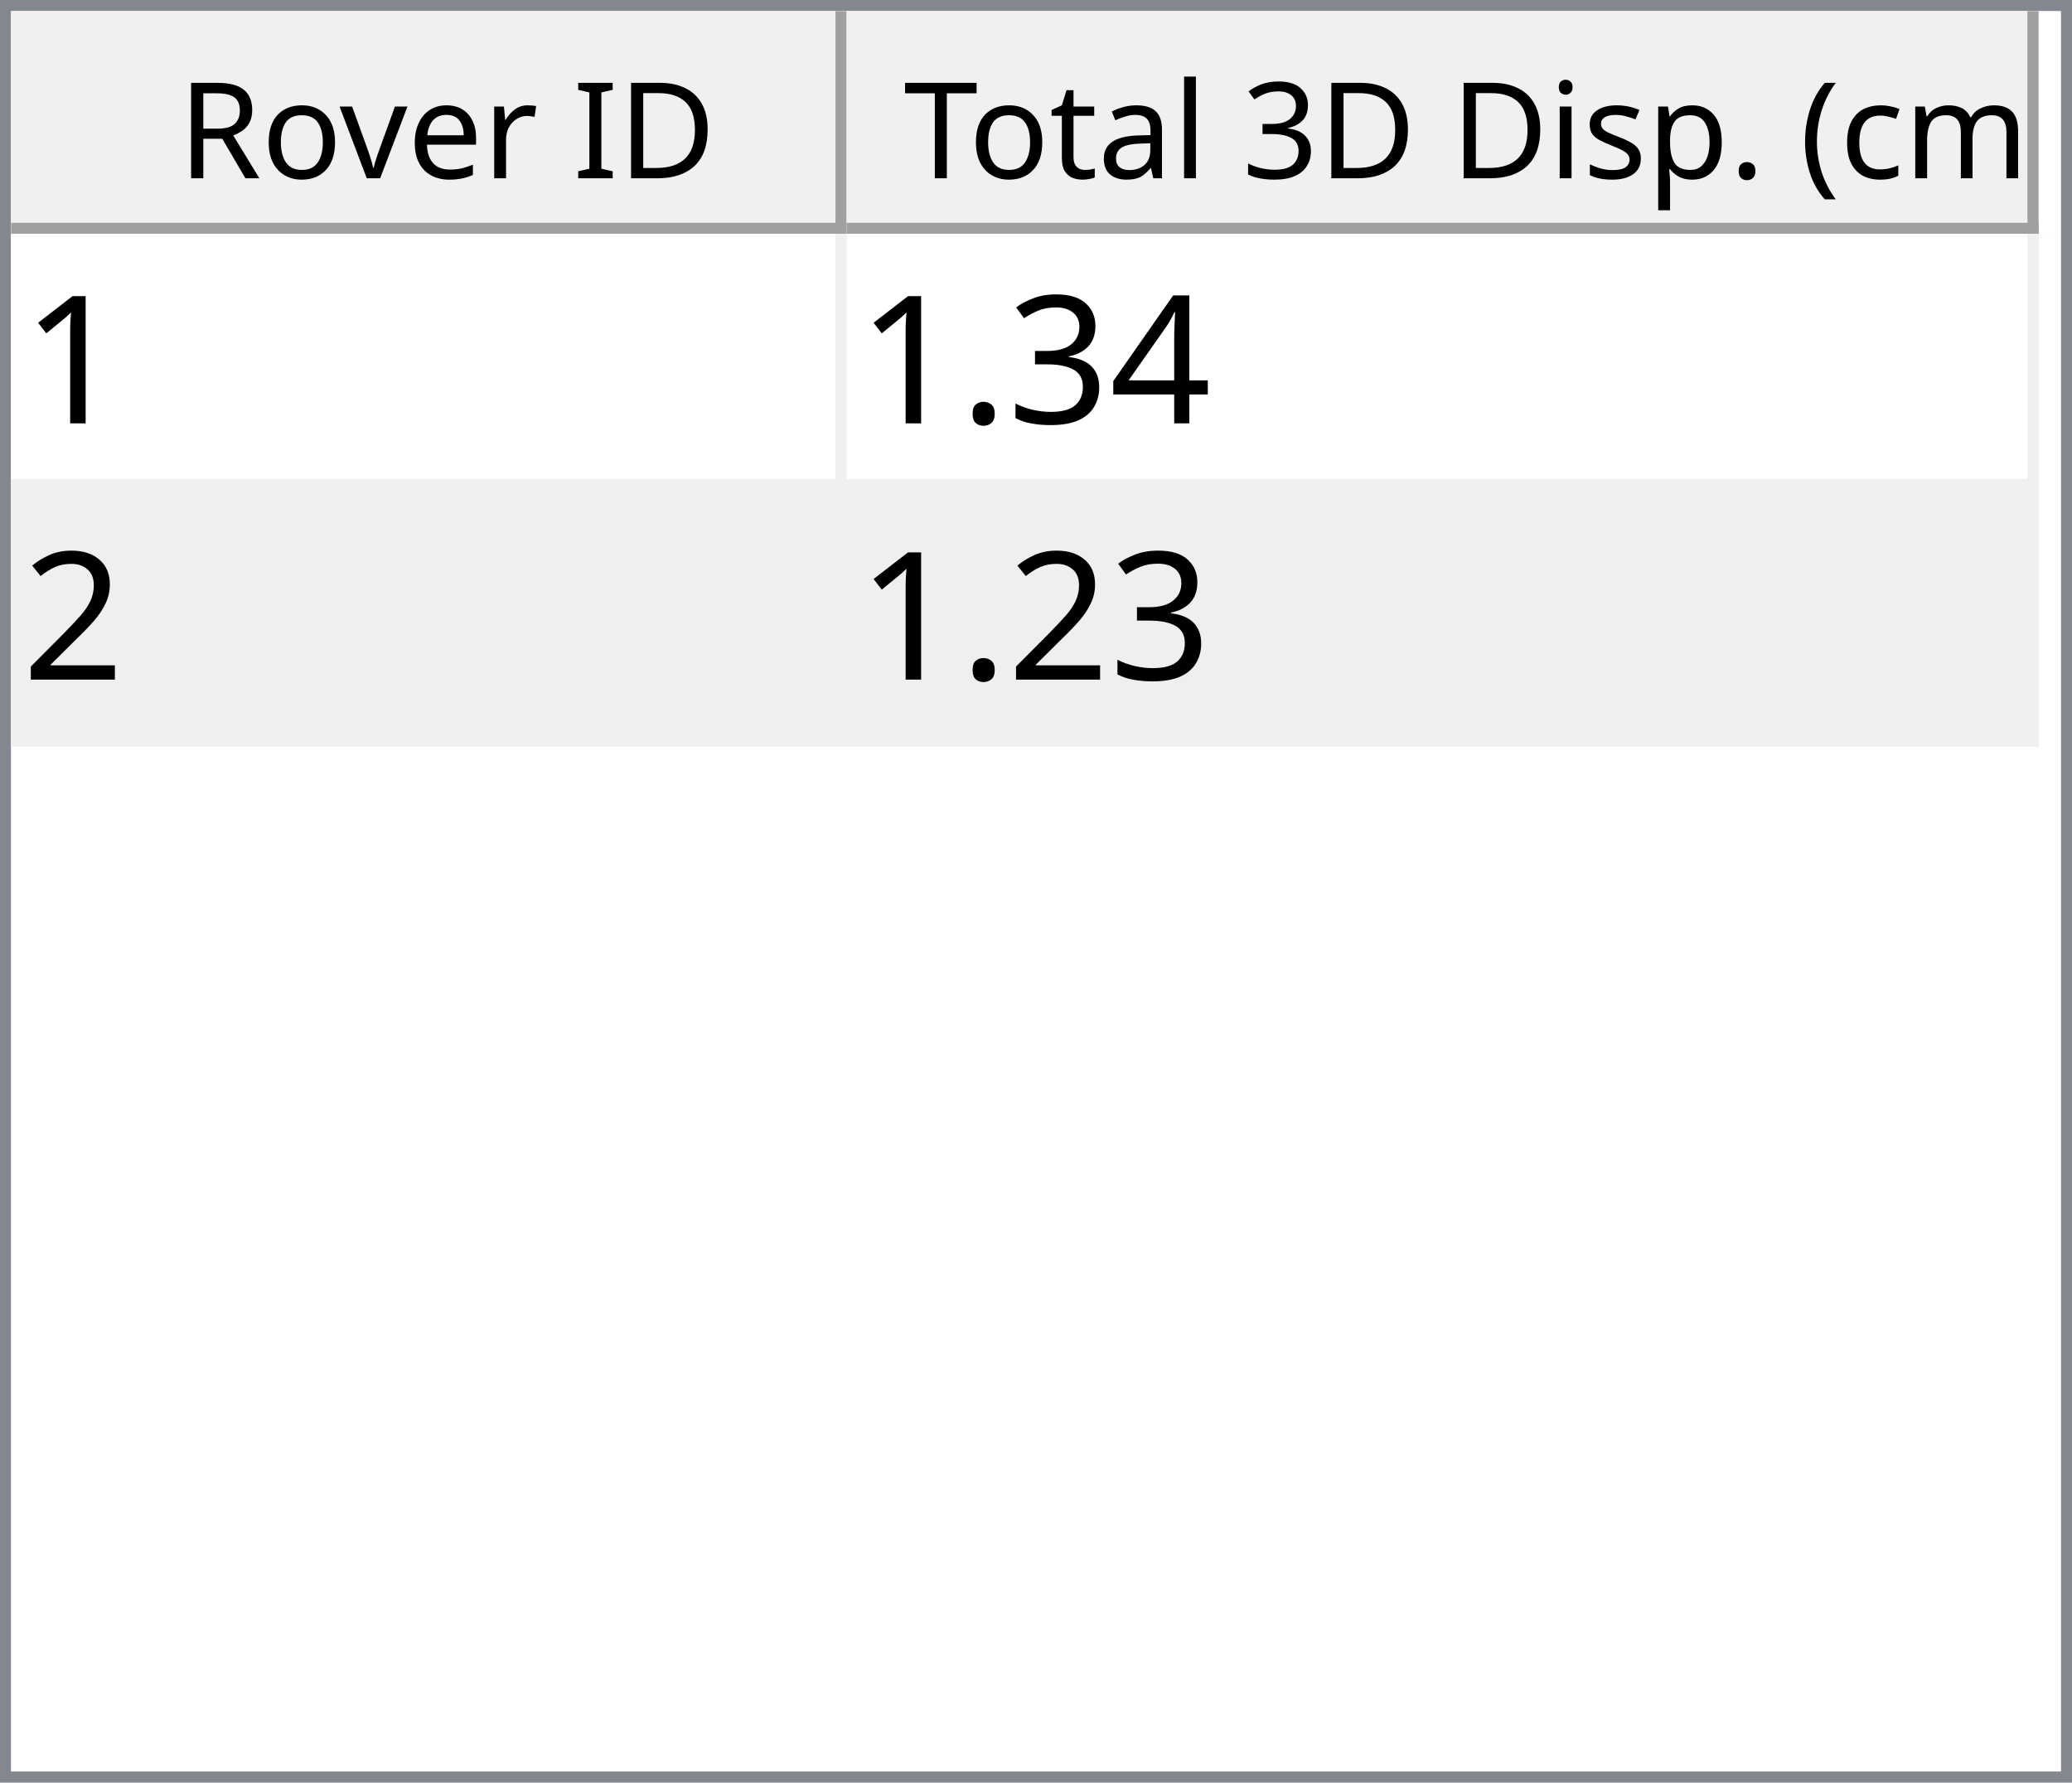
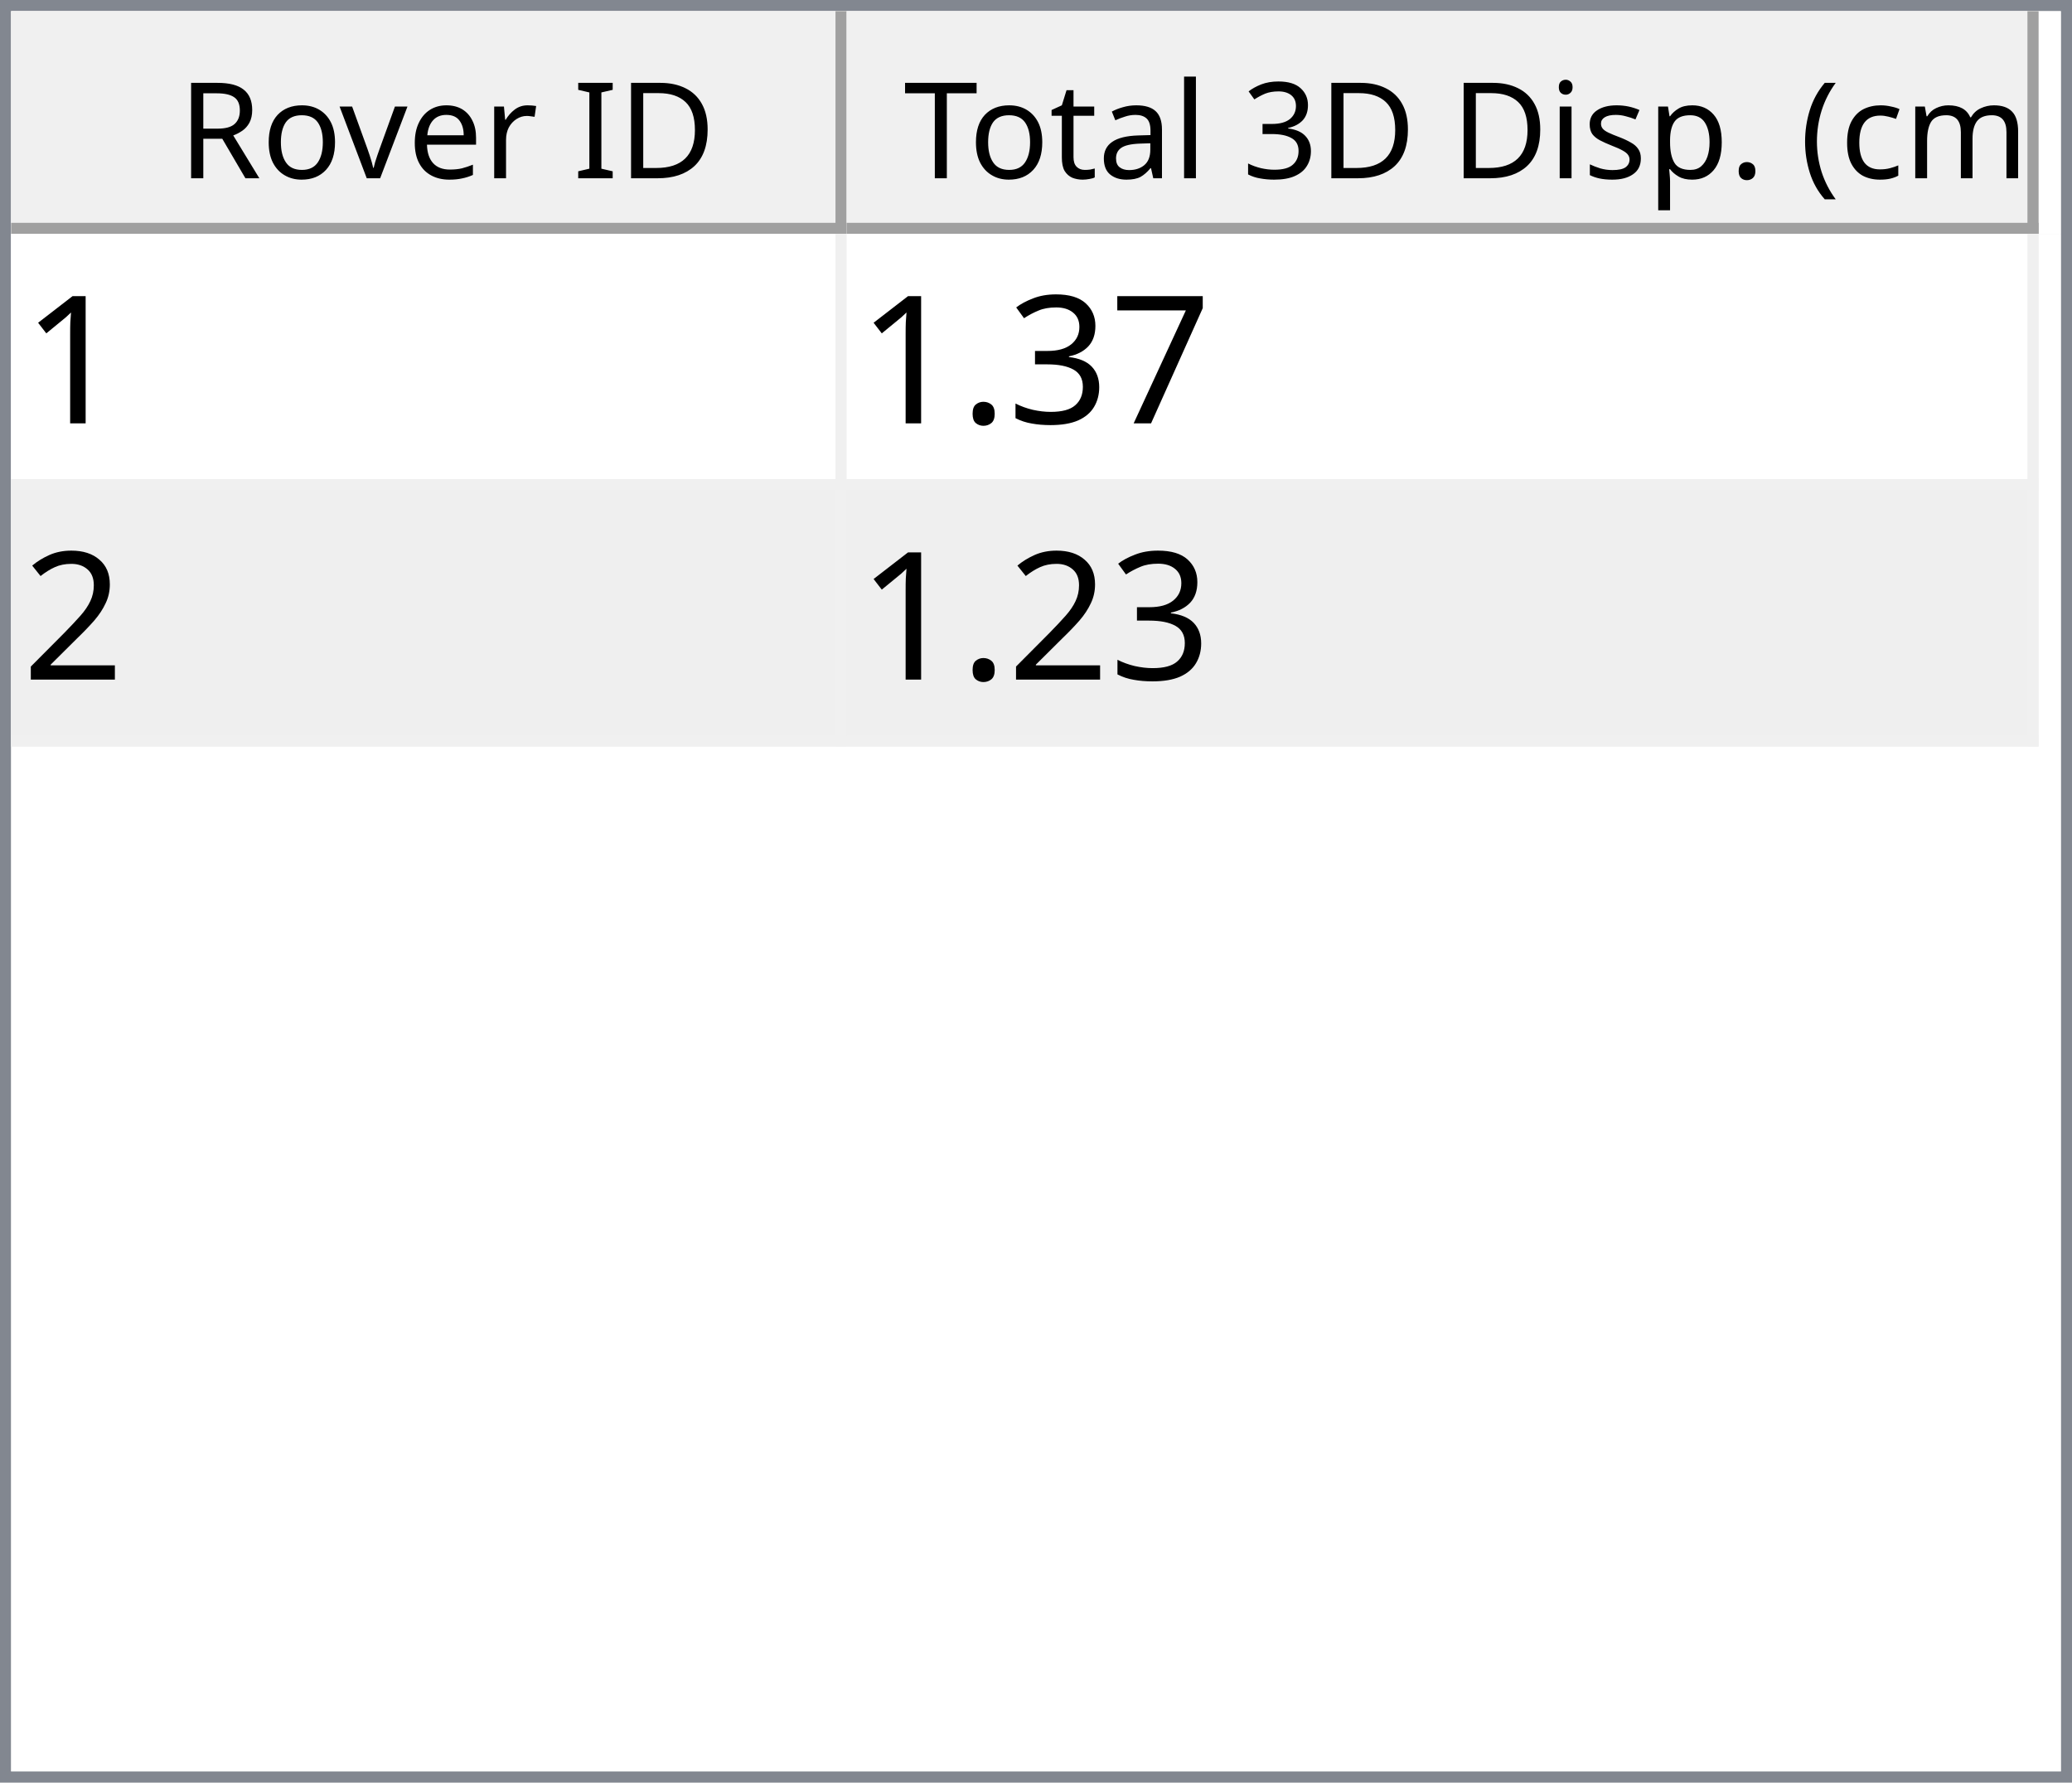
<svg xmlns="http://www.w3.org/2000/svg" style="fill-opacity:1; color-rendering:auto; color-interpolation:auto; text-rendering:auto; stroke:black; stroke-linecap:square; stroke-miterlimit:10; shape-rendering:auto; stroke-opacity:1; fill:black; stroke-dasharray:none; font-weight:normal; stroke-width:1; font-family:'Dialog'; font-style:normal; stroke-linejoin:miter; font-size:12px; stroke-dashoffset:0; image-rendering:auto;" width="186" height="160">
  <defs id="genericDefs" />
  <g>
    <defs id="defs1">
      <clipPath clipPathUnits="userSpaceOnUse" id="clipPath1">
        <path d="M0 0 L186 0 L186 160 L0 160 L0 0 Z" />
      </clipPath>
      <clipPath clipPathUnits="userSpaceOnUse" id="clipPath2">
        <path d="M0 0 L0 160 L186 160 L186 0 Z" />
      </clipPath>
      <clipPath clipPathUnits="userSpaceOnUse" id="clipPath3">
        <path d="M0 0 L0 20 L184 20 L184 0 Z" />
      </clipPath>
      <clipPath clipPathUnits="userSpaceOnUse" id="clipPath4">
        <path d="M0 0 L0 20 L75 20 L75 0 Z" />
      </clipPath>
      <clipPath clipPathUnits="userSpaceOnUse" id="clipPath5">
        <path d="M1 1 L1 19 L74 19 L74 1 Z" />
      </clipPath>
      <clipPath clipPathUnits="userSpaceOnUse" id="clipPath6">
        <path d="M0 0 L0 18 L73 18 L73 0 Z" />
      </clipPath>
      <clipPath clipPathUnits="userSpaceOnUse" id="clipPath7">
        <path d="M-0.5 -0.5 L-0.5 19.5 L74.5 19.5 L74.5 -0.5 Z" />
      </clipPath>
      <clipPath clipPathUnits="userSpaceOnUse" id="clipPath8">
        <path d="M0 0 L0 20 L107 20 L107 0 Z" />
      </clipPath>
      <clipPath clipPathUnits="userSpaceOnUse" id="clipPath9">
        <path d="M1 1 L1 19 L106 19 L106 1 Z" />
      </clipPath>
      <clipPath clipPathUnits="userSpaceOnUse" id="clipPath10">
        <path d="M0 0 L0 18 L105 18 L105 0 Z" />
      </clipPath>
      <clipPath clipPathUnits="userSpaceOnUse" id="clipPath11">
        <path d="M-0.5 -0.5 L-0.5 19.5 L106.5 19.5 L106.5 -0.5 Z" />
      </clipPath>
      <clipPath clipPathUnits="userSpaceOnUse" id="clipPath12">
        <path d="M0 0 L0 138 L184 138 L184 0 Z" />
      </clipPath>
      <clipPath clipPathUnits="userSpaceOnUse" id="clipPath13">
        <path d="M0 0 L0 46 L182 46 L182 0 Z" />
      </clipPath>
      <clipPath clipPathUnits="userSpaceOnUse" id="clipPath14">
        <path d="M-0.5 -0.5 L-0.5 45.5 L181.5 45.5 L181.5 -0.5 Z" />
      </clipPath>
      <clipPath clipPathUnits="userSpaceOnUse" id="clipPath15">
        <path d="M0 0 L0 22 L74 22 L74 0 Z" />
      </clipPath>
      <clipPath clipPathUnits="userSpaceOnUse" id="clipPath16">
        <path d="M0 0 L0 22 L106 22 L106 0 Z" />
      </clipPath>
      <font horiz-adv-x="64.551" id="font1">
        <font-face ascent="107.91" descent="25.098" units-per-em="100" style="font-style:normal; font-family:Segoe UI; font-weight:normal;" />
        <missing-glyph horiz-adv-x="64.551" d="M8.109 0 L8.109 68.266 L56.453 68.266 L56.453 0 L8.109 0 ZM15.328 7.234 L49.219 7.234 L49.219 61.031 L15.328 61.031 L15.328 7.234 Z" />
        <glyph unicode="D" horiz-adv-x="70.117" d="M9.188 0 L9.188 70.016 L28.516 70.016 Q65.531 70.016 65.531 35.891 Q65.531 19.672 55.25 9.836 Q44.969 0 27.734 0 L9.188 0 ZM17.391 62.594 L17.391 7.422 L27.828 7.422 Q41.609 7.422 49.273 14.797 Q56.938 22.172 56.938 35.688 Q56.938 62.594 28.328 62.594 L17.391 62.594 Z" />
        <glyph unicode="I" horiz-adv-x="26.611" d="M17.391 0 L9.188 0 L9.188 70.016 L17.391 70.016 L17.391 0 Z" />
        <glyph unicode=" " horiz-adv-x="27.393" d="" />
        <glyph unicode="r" horiz-adv-x="34.766" d="M34.188 41.891 Q32.078 43.5 28.125 43.5 Q23 43.5 19.555 38.672 Q16.109 33.844 16.109 25.484 L16.109 0 L8.109 0 L8.109 50 L16.109 50 L16.109 39.703 L16.312 39.703 Q18.016 44.969 21.531 47.922 Q25.047 50.875 29.391 50.875 Q32.516 50.875 34.188 50.203 L34.188 41.891 Z" />
        <glyph unicode="e" horiz-adv-x="52.295" d="M48.297 23 L12.984 23 Q13.188 14.656 17.484 10.109 Q21.781 5.562 29.297 5.562 Q37.75 5.562 44.828 11.141 L44.828 3.609 Q38.234 -1.172 27.391 -1.172 Q16.797 -1.172 10.742 5.641 Q4.688 12.453 4.688 24.812 Q4.688 36.469 11.305 43.82 Q17.922 51.172 27.734 51.172 Q37.547 51.172 42.922 44.828 Q48.297 38.484 48.297 27.203 L48.297 23 ZM40.094 29.781 Q40.047 36.719 36.75 40.578 Q33.453 44.438 27.594 44.438 Q21.922 44.438 17.969 40.383 Q14.016 36.328 13.094 29.781 L40.094 29.781 Z" />
        <glyph unicode="v" horiz-adv-x="47.9" d="M47.406 50 L27.484 0 L19.625 0 L0.688 50 L9.469 50 L22.172 13.672 Q23.578 9.672 23.922 6.688 L24.125 6.688 Q24.609 10.453 25.688 13.484 L38.969 50 L47.406 50 Z" />
        <glyph unicode="o" horiz-adv-x="58.594" d="M29 -1.172 Q17.922 -1.172 11.305 5.836 Q4.688 12.844 4.688 24.422 Q4.688 37.016 11.57 44.094 Q18.453 51.172 30.172 51.172 Q41.359 51.172 47.633 44.289 Q53.906 37.406 53.906 25.203 Q53.906 13.234 47.141 6.031 Q40.375 -1.172 29 -1.172 ZM29.594 44.438 Q21.875 44.438 17.383 39.188 Q12.891 33.938 12.891 24.703 Q12.891 15.828 17.43 10.695 Q21.969 5.562 29.594 5.562 Q37.359 5.562 41.531 10.594 Q45.703 15.625 45.703 24.906 Q45.703 34.281 41.531 39.359 Q37.359 44.438 29.594 44.438 Z" />
        <glyph unicode="R" horiz-adv-x="59.814" d="M59.375 0 L49.609 0 L37.891 19.625 Q36.281 22.359 34.766 24.289 Q33.25 26.219 31.664 27.438 Q30.078 28.656 28.25 29.219 Q26.422 29.781 24.125 29.781 L17.391 29.781 L17.391 0 L9.188 0 L9.188 70.016 L30.078 70.016 Q34.672 70.016 38.555 68.867 Q42.438 67.719 45.289 65.375 Q48.141 63.031 49.758 59.547 Q51.375 56.062 51.375 51.375 Q51.375 47.703 50.273 44.656 Q49.172 41.609 47.148 39.211 Q45.125 36.812 42.266 35.133 Q39.406 33.453 35.844 32.516 L35.844 32.328 Q37.594 31.547 38.891 30.547 Q40.188 29.547 41.359 28.18 Q42.531 26.812 43.68 25.078 Q44.828 23.344 46.234 21.047 L59.375 0 ZM17.391 62.594 L17.391 37.203 L28.516 37.203 Q31.594 37.203 34.203 38.133 Q36.812 39.062 38.719 40.797 Q40.625 42.531 41.703 45.047 Q42.781 47.562 42.781 50.688 Q42.781 56.297 39.141 59.445 Q35.5 62.594 28.609 62.594 L17.391 62.594 Z" />
        <glyph unicode=")" horiz-adv-x="30.176" d="M8.297 -15.922 L1.172 -15.922 Q16.406 2.344 16.406 26.812 Q16.406 51.469 1.078 70.016 L8.297 70.016 Q23.531 52.156 23.531 26.703 Q23.531 1.375 8.297 -15.922 Z" />
        <glyph unicode="m" horiz-adv-x="86.133" d="M79.109 0 L71.094 0 L71.094 28.719 Q71.094 37.016 68.531 40.727 Q65.969 44.438 59.906 44.438 Q54.781 44.438 51.195 39.75 Q47.609 35.062 47.609 28.516 L47.609 0 L39.594 0 L39.594 29.688 Q39.594 44.438 28.219 44.438 Q22.953 44.438 19.531 40.016 Q16.109 35.594 16.109 28.516 L16.109 0 L8.109 0 L8.109 50 L16.109 50 L16.109 42.094 L16.312 42.094 Q21.625 51.172 31.844 51.172 Q36.969 51.172 40.773 48.312 Q44.578 45.453 46 40.828 Q51.562 51.172 62.594 51.172 Q79.109 51.172 79.109 30.812 L79.109 0 Z" />
        <glyph unicode="c" horiz-adv-x="46.191" d="M42.188 2.297 Q36.422 -1.172 28.516 -1.172 Q17.828 -1.172 11.258 5.789 Q4.688 12.75 4.688 23.828 Q4.688 36.188 11.766 43.68 Q18.844 51.172 30.672 51.172 Q37.25 51.172 42.281 48.734 L42.281 40.531 Q36.719 44.438 30.375 44.438 Q22.703 44.438 17.797 38.945 Q12.891 33.453 12.891 24.516 Q12.891 15.719 17.508 10.641 Q22.125 5.562 29.891 5.562 Q36.422 5.562 42.188 9.906 L42.188 2.297 Z" />
        <glyph unicode="(" horiz-adv-x="30.176" d="M29.109 -15.922 L21.969 -15.922 Q6.844 1.375 6.844 26.703 Q6.844 52.156 21.969 70.016 L29.203 70.016 Q13.875 51.469 13.875 26.812 Q13.875 2.344 29.109 -15.922 Z" />
        <glyph unicode="." horiz-adv-x="21.68" d="M10.891 -1.078 Q8.641 -1.078 7.055 0.539 Q5.469 2.156 5.469 4.391 Q5.469 6.641 7.055 8.273 Q8.641 9.906 10.891 9.906 Q13.188 9.906 14.797 8.273 Q16.406 6.641 16.406 4.391 Q16.406 2.156 14.797 0.539 Q13.188 -1.078 10.891 -1.078 Z" />
        <glyph unicode="p" horiz-adv-x="58.789" d="M16.312 7.234 L16.109 7.234 L16.109 -23 L8.109 -23 L8.109 50 L16.109 50 L16.109 41.219 L16.312 41.219 Q22.219 51.172 33.594 51.172 Q43.266 51.172 48.688 44.461 Q54.109 37.75 54.109 26.469 Q54.109 13.922 48 6.375 Q41.891 -1.172 31.297 -1.172 Q21.578 -1.172 16.312 7.234 ZM16.109 27.391 L16.109 20.406 Q16.109 14.203 20.141 9.883 Q24.172 5.562 30.375 5.562 Q37.641 5.562 41.773 11.133 Q45.906 16.703 45.906 26.609 Q45.906 34.969 42.047 39.703 Q38.188 44.438 31.594 44.438 Q24.609 44.438 20.359 39.578 Q16.109 34.719 16.109 27.391 Z" />
        <glyph unicode="s" horiz-adv-x="42.432" d="M5.078 1.812 L5.078 10.406 Q11.625 5.562 19.484 5.562 Q30.031 5.562 30.031 12.594 Q30.031 14.594 29.125 15.992 Q28.219 17.391 26.68 18.461 Q25.141 19.531 23.07 20.383 Q21 21.234 18.609 22.172 Q15.281 23.484 12.766 24.828 Q10.25 26.172 8.57 27.859 Q6.891 29.547 6.031 31.695 Q5.172 33.844 5.172 36.719 Q5.172 40.234 6.789 42.945 Q8.406 45.656 11.086 47.484 Q13.766 49.312 17.211 50.242 Q20.656 51.172 24.312 51.172 Q30.812 51.172 35.938 48.922 L35.938 40.828 Q30.422 44.438 23.25 44.438 Q21 44.438 19.195 43.922 Q17.391 43.406 16.094 42.477 Q14.797 41.547 14.086 40.258 Q13.375 38.969 13.375 37.406 Q13.375 35.453 14.086 34.133 Q14.797 32.812 16.164 31.789 Q17.531 30.766 19.484 29.938 Q21.438 29.109 23.922 28.125 Q27.25 26.859 29.883 25.516 Q32.516 24.172 34.375 22.484 Q36.234 20.797 37.234 18.602 Q38.234 16.406 38.234 13.375 Q38.234 9.672 36.602 6.938 Q34.969 4.203 32.234 2.398 Q29.5 0.594 25.93 -0.289 Q22.359 -1.172 18.453 -1.172 Q10.75 -1.172 5.078 1.812 Z" />
        <glyph unicode="i" horiz-adv-x="24.219" d="M12.203 62.703 Q10.062 62.703 8.547 64.164 Q7.031 65.625 7.031 67.875 Q7.031 70.125 8.547 71.609 Q10.062 73.094 12.203 73.094 Q14.406 73.094 15.945 71.609 Q17.484 70.125 17.484 67.875 Q17.484 65.719 15.945 64.211 Q14.406 62.703 12.203 62.703 ZM16.109 0 L8.109 0 L8.109 50 L16.109 50 L16.109 0 Z" />
        <glyph unicode="3" horiz-adv-x="53.906" d="M46.531 19.828 Q46.531 15.094 44.75 11.211 Q42.969 7.328 39.719 4.57 Q36.469 1.812 31.93 0.297 Q27.391 -1.219 21.922 -1.219 Q11.922 -1.219 6 2.594 L6 11.188 Q13.094 5.609 22.219 5.609 Q25.875 5.609 28.828 6.539 Q31.781 7.469 33.906 9.227 Q36.031 10.984 37.18 13.477 Q38.328 15.969 38.328 19.094 Q38.328 32.812 18.797 32.812 L12.984 32.812 L12.984 39.594 L18.5 39.594 Q35.797 39.594 35.797 52.484 Q35.797 64.406 22.609 64.406 Q15.188 64.406 8.688 59.422 L8.688 67.188 Q15.375 71.188 24.609 71.188 Q29 71.188 32.57 69.969 Q36.141 68.75 38.68 66.555 Q41.219 64.359 42.609 61.281 Q44 58.203 44 54.5 Q44 40.672 30.031 36.719 L30.031 36.531 Q33.594 36.141 36.625 34.797 Q39.656 33.453 41.852 31.305 Q44.047 29.156 45.289 26.25 Q46.531 23.344 46.531 19.828 Z" />
        <glyph unicode="l" horiz-adv-x="24.219" d="M16.109 0 L8.109 0 L8.109 74.031 L16.109 74.031 L16.109 0 Z" />
        <glyph unicode="a" horiz-adv-x="50.879" d="M43.891 0 L35.891 0 L35.891 7.812 L35.688 7.812 Q30.469 -1.172 20.312 -1.172 Q12.844 -1.172 8.617 2.781 Q4.391 6.734 4.391 13.281 Q4.391 27.297 20.906 29.594 L35.891 31.688 Q35.891 44.438 25.594 44.438 Q16.547 44.438 9.281 38.281 L9.281 46.484 Q16.656 51.172 26.266 51.172 Q43.891 51.172 43.891 32.516 L43.891 0 ZM35.891 25.297 L23.828 23.641 Q18.266 22.859 15.43 20.875 Q12.594 18.891 12.594 13.875 Q12.594 10.203 15.211 7.883 Q17.828 5.562 22.172 5.562 Q28.125 5.562 32.008 9.742 Q35.891 13.922 35.891 20.312 L35.891 25.297 Z" />
        <glyph unicode="t" horiz-adv-x="33.887" d="M31.297 0.484 Q28.469 -1.078 23.828 -1.078 Q10.688 -1.078 10.688 13.578 L10.688 43.172 L2.094 43.172 L2.094 50 L10.688 50 L10.688 62.203 L18.703 64.797 L18.703 50 L31.297 50 L31.297 43.172 L18.703 43.172 L18.703 14.984 Q18.703 9.969 20.414 7.82 Q22.125 5.672 26.078 5.672 Q29.109 5.672 31.297 7.328 L31.297 0.484 Z" />
        <glyph unicode="T" horiz-adv-x="52.393" d="M50.594 62.594 L30.375 62.594 L30.375 0 L22.172 0 L22.172 62.594 L2 62.594 L2 70.016 L50.594 70.016 L50.594 62.594 Z" />
      </font>
      <font horiz-adv-x="75.0" id="font2">
        <font-face ascent="100.537" descent="21.973" units-per-em="100" style="font-style:normal; font-family:sans-serif; font-weight:normal;" />
        <missing-glyph horiz-adv-x="75.0" d="M12.5 0 L12.5 62.5 L62.5 62.5 L62.5 0 L12.5 0 ZM14.062 1.562 L60.938 1.562 L60.938 60.938 L14.062 60.938 L14.062 1.562 Z" />
        <glyph unicode="1" horiz-adv-x="55.615" d="M37.25 0 L28.469 0 L28.469 56 Q25.297 52.984 20.141 49.953 Q14.984 46.922 10.891 45.406 L10.891 53.906 Q18.266 57.375 23.781 62.305 Q29.297 67.234 31.594 71.875 L37.25 71.875 L37.25 0 Z" />
-         <glyph unicode="4" horiz-adv-x="55.615" d="M32.328 0 L32.328 17.141 L1.266 17.141 L1.266 25.203 L33.938 71.578 L41.109 71.578 L41.109 25.203 L50.781 25.203 L50.781 17.141 L41.109 17.141 L41.109 0 L32.328 0 ZM32.328 25.203 L32.328 57.469 L9.906 25.203 L32.328 25.203 Z" />
+         <glyph unicode="7" horiz-adv-x="55.615" d="M4.734 62.203 L4.734 70.656 L51.078 70.656 L51.078 63.812 Q44.234 56.547 37.523 44.484 Q30.812 32.422 27.156 19.672 Q24.516 10.688 23.781 0 L14.75 0 Q14.891 8.453 18.062 20.414 Q21.234 32.375 27.172 43.484 Q33.109 54.594 39.797 62.203 L4.734 62.203 Z" />
        <glyph unicode="3" horiz-adv-x="55.615" d="M4.203 18.891 L12.984 20.062 Q14.5 12.594 18.141 9.297 Q21.781 6 27 6 Q33.203 6 37.477 10.297 Q41.75 14.594 41.75 20.953 Q41.75 27 37.797 30.93 Q33.844 34.859 27.734 34.859 Q25.25 34.859 21.531 33.891 L22.516 41.609 Q23.391 41.5 23.922 41.5 Q29.547 41.5 34.039 44.43 Q38.531 47.359 38.531 53.469 Q38.531 58.297 35.258 61.477 Q31.984 64.656 26.812 64.656 Q21.688 64.656 18.266 61.43 Q14.844 58.203 13.875 51.766 L5.078 53.328 Q6.688 62.156 12.398 67.016 Q18.109 71.875 26.609 71.875 Q32.469 71.875 37.398 69.359 Q42.328 66.844 44.945 62.5 Q47.562 58.156 47.562 53.266 Q47.562 48.641 45.07 44.828 Q42.578 41.016 37.703 38.766 Q44.047 37.312 47.562 32.695 Q51.078 28.078 51.078 21.141 Q51.078 11.766 44.242 5.25 Q37.406 -1.266 26.953 -1.266 Q17.531 -1.266 11.305 4.352 Q5.078 9.969 4.203 18.891 Z" />
        <glyph unicode="." horiz-adv-x="27.783" d="M9.078 0 L9.078 10.016 L19.094 10.016 L19.094 0 L9.078 0 Z" />
        <glyph unicode="2" horiz-adv-x="55.615" d="M50.344 8.453 L50.344 0 L3.031 0 Q2.938 3.172 4.047 6.109 Q5.859 10.938 9.836 15.625 Q13.812 20.312 21.344 26.469 Q33.016 36.031 37.117 41.625 Q41.219 47.219 41.219 52.203 Q41.219 57.422 37.477 61.008 Q33.734 64.594 27.734 64.594 Q21.391 64.594 17.578 60.789 Q13.766 56.984 13.719 50.25 L4.688 51.172 Q5.609 61.281 11.664 66.578 Q17.719 71.875 27.938 71.875 Q38.234 71.875 44.242 66.164 Q50.25 60.453 50.25 52 Q50.25 47.703 48.492 43.555 Q46.734 39.406 42.656 34.812 Q38.578 30.219 29.109 22.219 Q21.188 15.578 18.945 13.211 Q16.703 10.844 15.234 8.453 L50.344 8.453 Z" />
      </font>
    </defs>
    <g style="fill:white; stroke:white;">
      <rect x="0" y="0" width="186" style="clip-path:url(#clipPath1); stroke:none;" height="160" />
    </g>
    <g style="fill:white; text-rendering:optimizeSpeed; color-rendering:optimizeSpeed; image-rendering:optimizeSpeed; shape-rendering:crispEdges; stroke:white; color-interpolation:sRGB;">
      <rect x="0" width="186" height="160" y="0" style="stroke:none;" />
      <path style="stroke:none;" d="M0 160 L186 160 L186 0 L0 0 Z" />
    </g>
    <g style="fill:rgb(240,240,240); font-family:'Segoe UI'; stroke:rgb(240,240,240);">
      <rect x="0" y="0" width="186" style="clip-path:url(#clipPath2); stroke:none;" height="160" />
    </g>
    <g style="fill:rgb(130,135,144); font-family:'Segoe UI'; stroke:rgb(130,135,144);">
      <path d="M0 0 L186 0 L186 160 L0 160 L0 0 ZM1 1 L185 1 L185 159 L1 159 L1 1 Z" style="fill-rule:evenodd; clip-path:url(#clipPath2); stroke:none;" />
    </g>
    <g style="fill:white; font-family:'Segoe UI'; stroke:white;" transform="translate(1,1)">
      <rect x="0" y="0" width="184" style="clip-path:url(#clipPath3); stroke:none;" height="20" />
    </g>
    <g style="fill:rgb(240,240,240); font-family:'Segoe UI'; stroke:rgb(240,240,240);" transform="translate(1,1)">
      <rect x="0" y="0" width="75" style="clip-path:url(#clipPath4); stroke:none;" height="20" />
    </g>
    <g style="font-family:'Segoe UI';" transform="translate(2,2)">
      <text x="14" xml:space="preserve" y="14" style="clip-path:url(#clipPath6); stroke:none;">Rover ID</text>
    </g>
    <g style="fill:rgb(160,160,160); font-family:'Segoe UI'; stroke:rgb(160,160,160); stroke-linejoin:bevel;" transform="translate(1.5,1.5)">
      <line x1="74" x2="74" y1="0" style="fill:none; clip-path:url(#clipPath7);" y2="19" />
    </g>
    <g style="fill:rgb(160,160,160); font-family:'Segoe UI'; stroke:rgb(160,160,160); stroke-linejoin:bevel;" transform="matrix(1,0,0,1,1,1) translate(0.5,0.5)">
      <line x1="0" x2="74" y1="19" style="fill:none; clip-path:url(#clipPath7);" y2="19" />
    </g>
    <g style="fill:rgb(240,240,240); font-family:'Segoe UI'; stroke:rgb(240,240,240);" transform="translate(76,1)">
      <rect x="0" y="0" width="107" style="clip-path:url(#clipPath8); stroke:none;" height="20" />
    </g>
    <g style="font-family:'Segoe UI';" transform="translate(77,2)">
      <text x="1" xml:space="preserve" y="14" style="clip-path:url(#clipPath10); stroke:none;"> Total 3D Disp. (cm)</text>
    </g>
    <g style="fill:rgb(160,160,160); font-family:'Segoe UI'; stroke:rgb(160,160,160); stroke-linejoin:bevel;" transform="translate(76.5,1.5)">
      <line x1="106" x2="106" y1="0" style="fill:none; clip-path:url(#clipPath11);" y2="19" />
    </g>
    <g style="fill:rgb(160,160,160); font-family:'Segoe UI'; stroke:rgb(160,160,160); stroke-linejoin:bevel;" transform="matrix(1,0,0,1,76,1) translate(0.5,0.5)">
      <line x1="0" x2="106" y1="19" style="fill:none; clip-path:url(#clipPath11);" y2="19" />
    </g>
    <g style="fill:white; font-family:'Segoe UI'; stroke:white;" transform="translate(1,21)">
      <rect x="0" y="0" width="184" style="clip-path:url(#clipPath12); stroke:none;" height="138" />
    </g>
    <g style="fill:rgb(240,240,240); font-size:16px; font-family:sans-serif; stroke:rgb(240,240,240);" transform="translate(1,21)">
      <rect x="0" y="0" width="182" style="clip-path:url(#clipPath13); stroke:none;" height="46" />
      <line transform="translate(0.5,0.5)" x1="0" x2="181" y1="22" style="clip-path:url(#clipPath14); fill:none; stroke-linejoin:bevel;" y2="22" />
    </g>
    <g transform="matrix(1,0,0,1,1,21) translate(0.5,0.5)" style="fill:rgb(240,240,240); font-size:16px; font-family:sans-serif; stroke:rgb(240,240,240); stroke-linejoin:bevel;">
      <line x1="0" x2="181" y1="45" style="fill:none; clip-path:url(#clipPath14);" y2="45" />
    </g>
    <g transform="matrix(1,0,0,1,1,21) translate(0.5,0.5)" style="fill:rgb(240,240,240); font-size:16px; font-family:sans-serif; stroke:rgb(240,240,240); stroke-linejoin:bevel;">
      <line x1="74" x2="74" y1="0" style="fill:none; clip-path:url(#clipPath14);" y2="45" />
    </g>
    <g transform="matrix(1,0,0,1,1,21) translate(0.5,0.5)" style="fill:rgb(240,240,240); font-size:16px; font-family:sans-serif; stroke:rgb(240,240,240); stroke-linejoin:bevel;">
      <line x1="181" x2="181" y1="0" style="fill:none; clip-path:url(#clipPath14);" y2="45" />
    </g>
    <g style="fill:white; font-size:16px; font-family:sans-serif; stroke:white;" transform="matrix(1,0,0,1,1,21)">
      <rect x="0" y="0" width="74" style="clip-path:url(#clipPath15); stroke:none;" height="22" />
      <text x="1" y="17" style="fill:black; clip-path:url(#clipPath15); stroke:none;" xml:space="preserve">1</text>
    </g>
    <g style="fill:white; font-size:16px; font-family:sans-serif; stroke:white;" transform="matrix(1,0,0,1,1,21) translate(75,0)">
      <rect x="0" y="0" width="106" style="clip-path:url(#clipPath16); stroke:none;" height="22" />
-       <text x="1" y="17" style="fill:black; clip-path:url(#clipPath16); stroke:none;" xml:space="preserve">1.34</text>
+       <text x="1" y="17" style="fill:black; clip-path:url(#clipPath16); stroke:none;" xml:space="preserve">1.37</text>
    </g>
    <g style="fill:rgb(239,239,239); font-size:16px; font-family:sans-serif; stroke:rgb(239,239,239);" transform="matrix(1,0,0,1,1,21) translate(0,23)">
      <rect x="0" y="0" width="74" style="clip-path:url(#clipPath15); stroke:none;" height="22" />
      <text x="1" y="17" style="fill:black; clip-path:url(#clipPath15); stroke:none;" xml:space="preserve">2</text>
    </g>
    <g style="fill:rgb(239,239,239); font-size:16px; font-family:sans-serif; stroke:rgb(239,239,239);" transform="matrix(1,0,0,1,1,21) translate(75,23)">
      <rect x="0" y="0" width="106" style="clip-path:url(#clipPath16); stroke:none;" height="22" />
      <text x="1" y="17" style="fill:black; clip-path:url(#clipPath16); stroke:none;" xml:space="preserve">1.23</text>
    </g>
  </g>
</svg>
